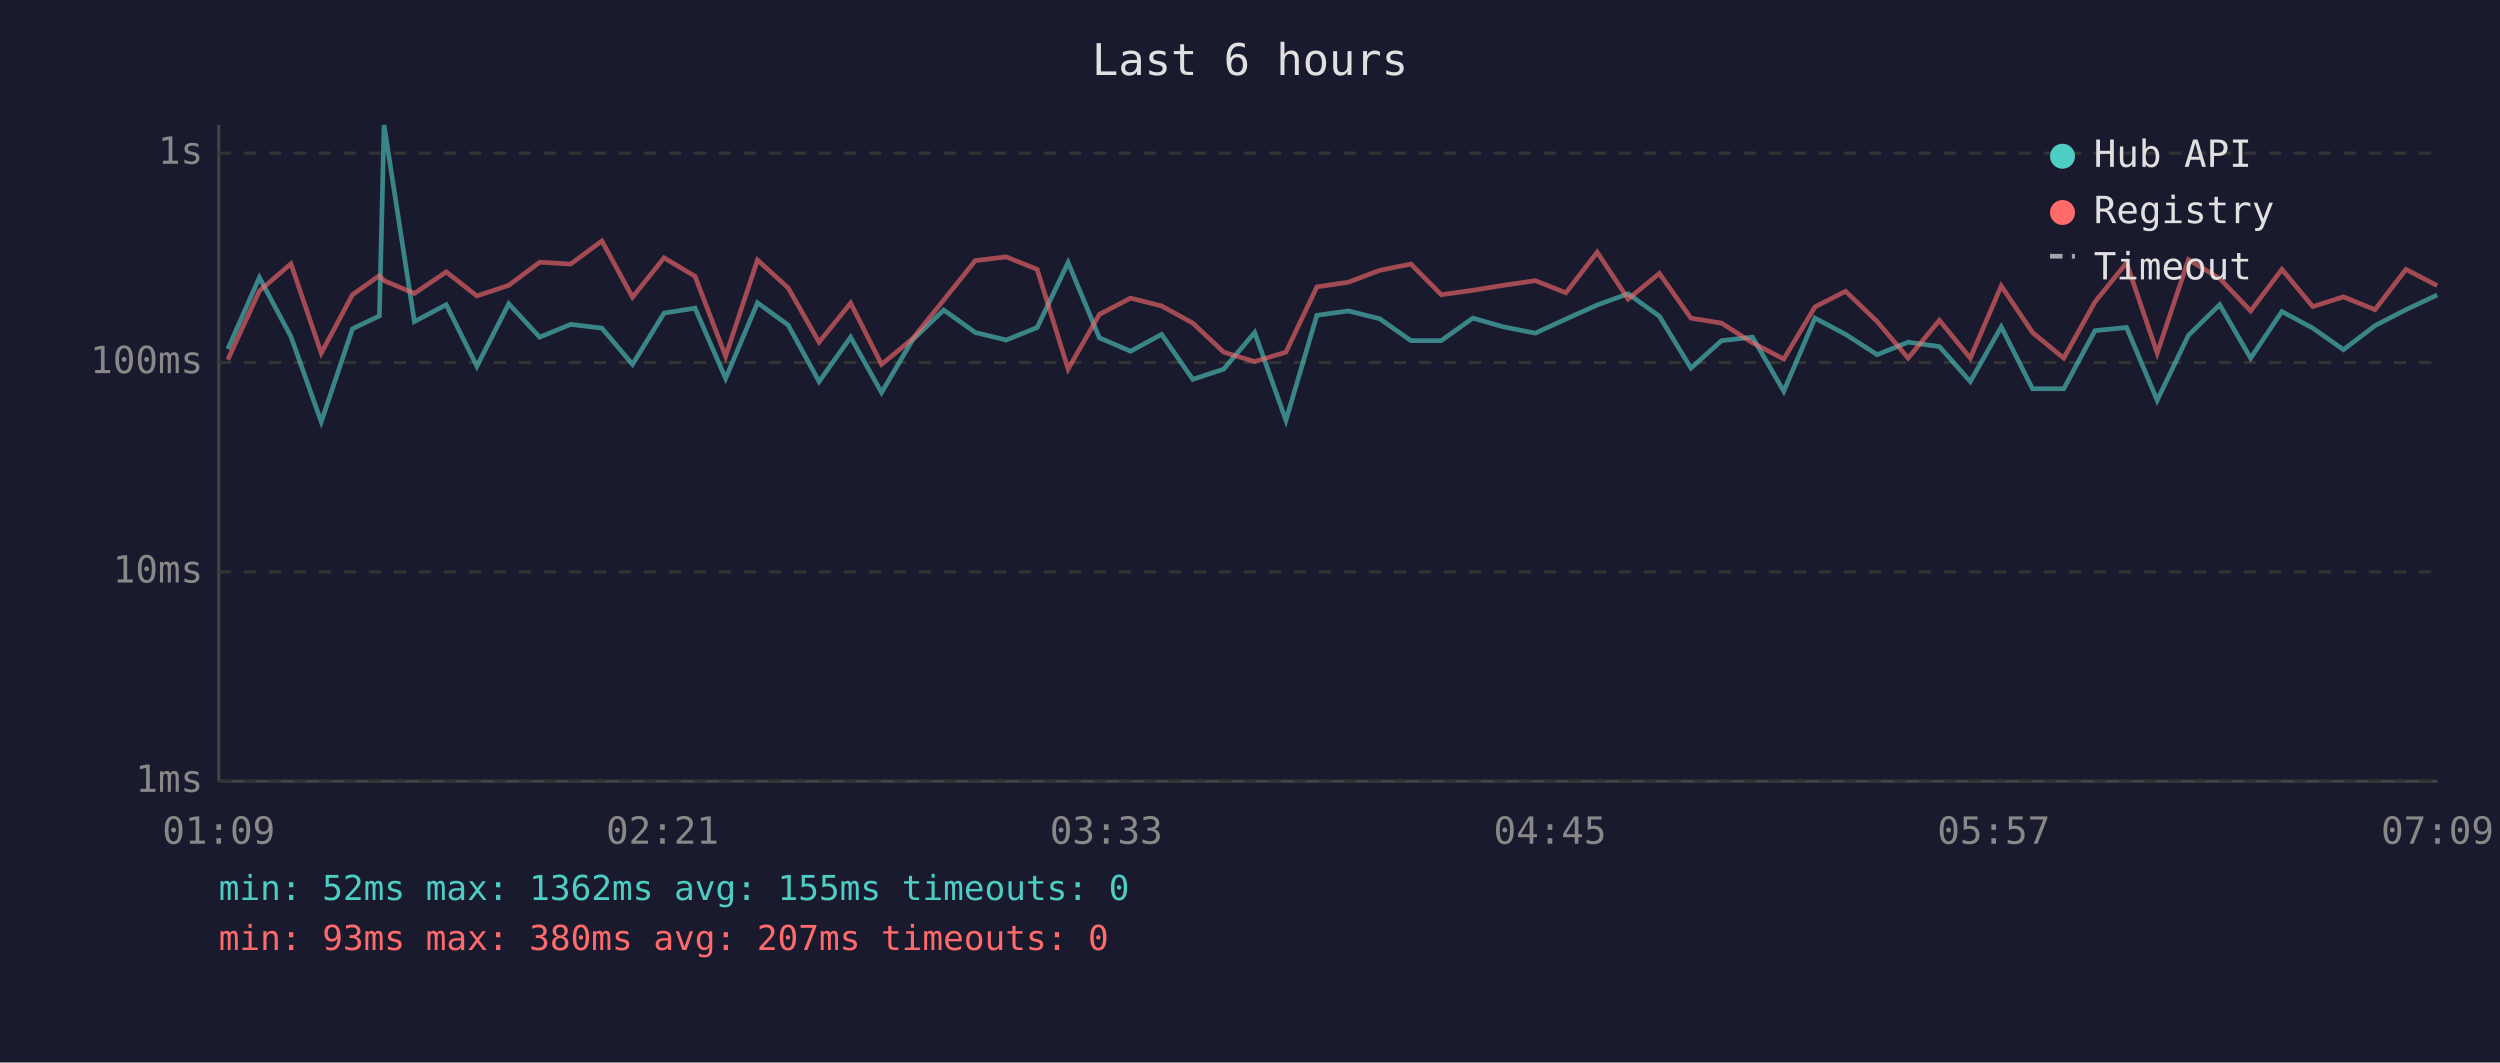
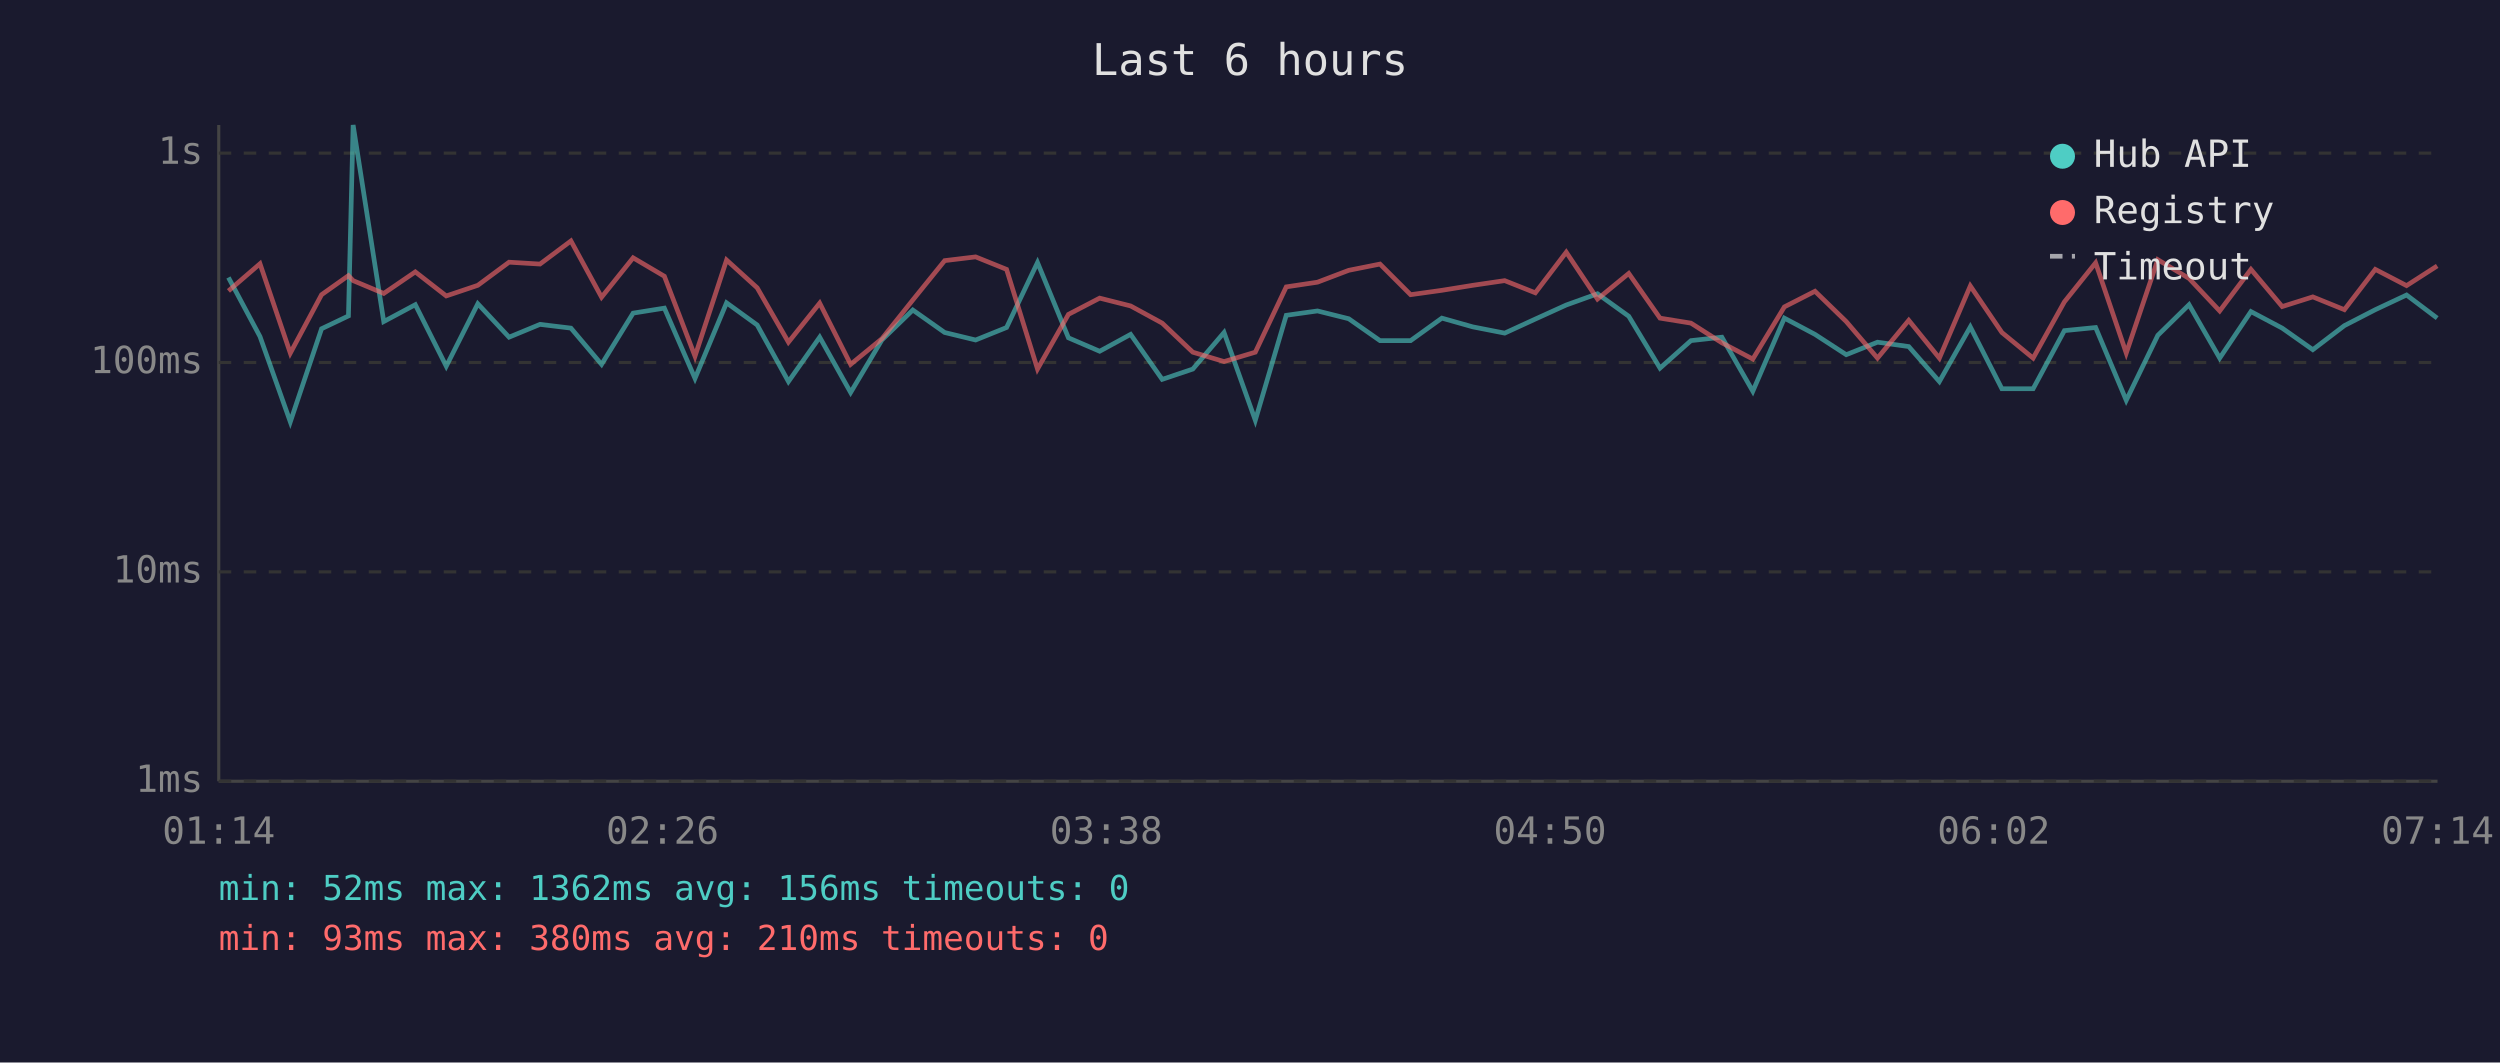
<svg xmlns="http://www.w3.org/2000/svg" viewBox="0 0 800 340" font-family="monospace" font-size="12">
  <rect width="800" height="340" fill="#1a1a2e" />
  <text x="400" y="24" fill="#e0e0e0" font-size="14" text-anchor="middle">Last 6 hours</text>
  <line x1="70" y1="40" x2="70" y2="250" stroke="#444" stroke-width="1" />
  <line x1="70" y1="250" x2="780" y2="250" stroke="#444" stroke-width="1" />
  <line x1="70" y1="250" x2="780" y2="250" stroke="#333" stroke-width="1" stroke-dasharray="4" />
  <text x="65" y="250" fill="#888" text-anchor="end" dominant-baseline="middle">1ms</text>
  <line x1="70" y1="183" x2="780" y2="183" stroke="#333" stroke-width="1" stroke-dasharray="4" />
  <text x="65" y="183" fill="#888" text-anchor="end" dominant-baseline="middle">10ms</text>
  <line x1="70" y1="116" x2="780" y2="116" stroke="#333" stroke-width="1" stroke-dasharray="4" />
  <text x="65" y="116" fill="#888" text-anchor="end" dominant-baseline="middle">100ms</text>
  <line x1="70" y1="49" x2="780" y2="49" stroke="#333" stroke-width="1" stroke-dasharray="4" />
  <text x="65" y="49" fill="#888" text-anchor="end" dominant-baseline="middle">1s</text>
-   <text x="70" y="270" fill="#888" text-anchor="middle">01:09</text>
-   <text x="212" y="270" fill="#888" text-anchor="middle">02:21</text>
-   <text x="354" y="270" fill="#888" text-anchor="middle">03:33</text>
-   <text x="496" y="270" fill="#888" text-anchor="middle">04:45</text>
-   <text x="638" y="270" fill="#888" text-anchor="middle">05:57</text>
-   <text x="780" y="270" fill="#888" text-anchor="middle">07:09</text>
-   <polyline points="72.9,111.7 83.0,88.8 93.1,107.7 102.8,135.0 112.8,105.2 121.4,101.1 122.9,40.0 132.6,102.9 142.8,97.5 152.6,117.2 162.8,97.2 172.7,107.9 182.6,103.8 192.6,105.0 202.4,116.6 212.5,100.2 222.4,98.6 232.2,121.1 242.4,96.9 252.2,104.0 262.1,122.1 272.2,107.9 282.1,125.6 292.0,108.8 302.0,99.2 312.1,106.4 322.0,108.8 331.9,104.8 341.8,84.0 351.8,108.1 361.8,112.4 371.7,107.0 381.7,121.4 391.6,118.1 401.5,106.4 411.5,134.5 421.4,100.9 431.5,99.5 441.5,102.0 451.5,109.0 461.2,109.0 471.3,101.8 481.1,104.6 491.3,106.6 501.1,102.1 511.1,97.6 521.0,94.0 531.0,101.2 541.1,117.8 550.9,109.0 560.8,107.9 570.8,125.2 580.8,101.8 590.6,107.0 600.7,113.5 610.6,109.5 620.6,110.9 630.5,122.1 640.4,104.6 650.4,124.4 660.4,124.4 670.4,105.8 680.5,104.8 690.3,128.1 700.3,107.3 710.3,97.5 720.2,114.6 730.2,99.7 740.1,105.0 749.9,111.9 760.0,104.2 769.9,99.1 779.9,94.4" fill="none" stroke="#4ecdc4" stroke-width="1.5" opacity="0.6" />
-   <polyline points="72.9,115.1 83.0,93.1 93.1,84.4 102.8,113.0 112.8,94.3 121.4,88.2 122.9,89.8 132.6,93.9 142.8,87.0 152.6,94.7 162.8,91.3 172.7,83.9 182.6,84.5 192.6,77.1 202.4,95.1 212.5,82.5 222.4,88.4 232.2,114.0 242.4,83.2 252.2,92.1 262.1,109.5 272.2,97.0 282.1,116.6 292.0,108.4 302.0,96.0 312.1,83.4 322.0,82.2 331.9,86.2 341.8,118.1 351.8,100.6 361.8,95.4 371.7,97.9 381.7,103.4 391.6,112.7 401.5,115.7 411.5,112.7 421.4,91.8 431.5,90.3 441.5,86.5 451.5,84.5 461.2,94.3 471.3,92.9 481.1,91.3 491.3,89.8 501.1,93.7 511.1,80.7 521.0,95.7 531.0,87.5 541.1,101.8 550.9,103.4 560.8,109.7 570.8,114.9 580.8,98.2 590.6,93.2 600.7,102.9 610.6,114.6 620.6,102.5 630.5,114.6 640.4,91.5 650.4,106.4 660.4,114.6 670.4,96.6 680.5,84.1 690.3,113.0 700.3,83.1 710.3,89.1 720.2,99.5 730.2,86.2 740.1,98.1 749.9,95.0 760.0,99.1 769.9,86.2 779.9,91.4" fill="none" stroke="#ff6b6b" stroke-width="1.5" opacity="0.6" />
+   <text x="70" y="270" fill="#888" text-anchor="middle">01:14</text>
+   <text x="212" y="270" fill="#888" text-anchor="middle">02:26</text>
+   <text x="354" y="270" fill="#888" text-anchor="middle">03:38</text>
+   <text x="496" y="270" fill="#888" text-anchor="middle">04:50</text>
+   <text x="638" y="270" fill="#888" text-anchor="middle">06:02</text>
+   <text x="780" y="270" fill="#888" text-anchor="middle">07:14</text>
+   <polyline points="73.1,88.8 83.2,107.7 92.9,135.0 102.9,105.2 111.5,101.1 113.0,40.0 122.8,102.9 132.9,97.5 142.8,117.2 152.9,97.2 162.9,107.9 172.8,103.8 182.7,105.0 192.5,116.6 202.6,100.2 212.6,98.6 222.4,121.1 232.5,96.9 242.3,104.0 252.3,122.1 262.3,107.9 272.2,125.6 282.2,108.8 292.1,99.2 302.3,106.4 312.2,108.8 322.1,104.8 332.0,84.0 341.9,108.1 351.9,112.4 361.8,107.0 371.9,121.4 381.7,118.1 391.7,106.4 401.7,134.5 411.6,100.9 421.6,99.5 431.6,102.0 441.6,109.0 451.4,109.0 461.4,101.8 471.3,104.6 481.5,106.6 491.3,102.1 501.2,97.6 511.2,94.0 521.2,101.2 531.2,117.8 541.1,109.0 551.0,107.9 560.9,125.2 571.0,101.8 580.8,107.0 590.8,113.5 600.8,109.5 610.8,110.9 620.6,122.1 630.5,104.6 640.6,124.4 650.6,124.4 660.6,105.8 670.6,104.8 680.4,128.1 690.5,107.3 700.5,97.5 710.3,114.6 720.3,99.7 730.3,105.0 740.1,111.9 750.2,104.2 760.1,99.1 770.1,94.4 779.9,101.8" fill="none" stroke="#4ecdc4" stroke-width="1.5" opacity="0.6" />
+   <polyline points="73.1,93.1 83.2,84.4 92.9,113.0 102.9,94.3 111.5,88.2 113.0,89.8 122.8,93.9 132.9,87.0 142.8,94.7 152.9,91.3 162.9,83.9 172.8,84.5 182.7,77.1 192.5,95.1 202.6,82.5 212.6,88.4 222.4,114.0 232.5,83.2 242.3,92.1 252.3,109.5 262.3,97.0 272.2,116.6 282.2,108.4 292.1,96.0 302.3,83.4 312.2,82.2 322.1,86.2 332.0,118.1 341.9,100.6 351.9,95.4 361.8,97.9 371.9,103.4 381.7,112.7 391.7,115.7 401.7,112.7 411.6,91.8 421.6,90.3 431.6,86.5 441.6,84.5 451.4,94.3 461.4,92.9 471.3,91.3 481.5,89.8 491.3,93.7 501.2,80.7 511.2,95.7 521.2,87.5 531.2,101.8 541.1,103.4 551.0,109.7 560.9,114.9 571.0,98.2 580.8,93.2 590.8,102.9 600.8,114.6 610.8,102.5 620.6,114.6 630.5,91.5 640.6,106.4 650.6,114.6 660.6,96.6 670.6,84.1 680.4,113.0 690.5,83.1 700.5,89.1 710.3,99.5 720.3,86.2 730.3,98.1 740.1,95.0 750.2,99.1 760.1,86.2 770.1,91.4 779.9,85.1" fill="none" stroke="#ff6b6b" stroke-width="1.5" opacity="0.6" />
  <circle cx="660" cy="50" r="4" fill="#4ecdc4" />
  <text x="670" y="50" fill="#e0e0e0" dominant-baseline="middle">Hub API</text>
  <circle cx="660" cy="68" r="4" fill="#ff6b6b" />
  <text x="670" y="68" fill="#e0e0e0" dominant-baseline="middle">Registry</text>
  <line x1="656" y1="82" x2="664" y2="82" stroke="#e0e0e0" stroke-width="1.5" stroke-dasharray="4,3" opacity="0.7" />
  <text x="670" y="86" fill="#e0e0e0" dominant-baseline="middle">Timeout</text>
-   <text x="70" y="288" fill="#4ecdc4" font-size="11">min: 52ms  max: 1362ms  avg: 155ms  timeouts: 0</text>
-   <text x="70" y="304" fill="#ff6b6b" font-size="11">min: 93ms  max: 380ms  avg: 207ms  timeouts: 0</text>
+   <text x="70" y="288" fill="#4ecdc4" font-size="11">min: 52ms  max: 1362ms  avg: 156ms  timeouts: 0</text>
+   <text x="70" y="304" fill="#ff6b6b" font-size="11">min: 93ms  max: 380ms  avg: 210ms  timeouts: 0</text>
</svg>
